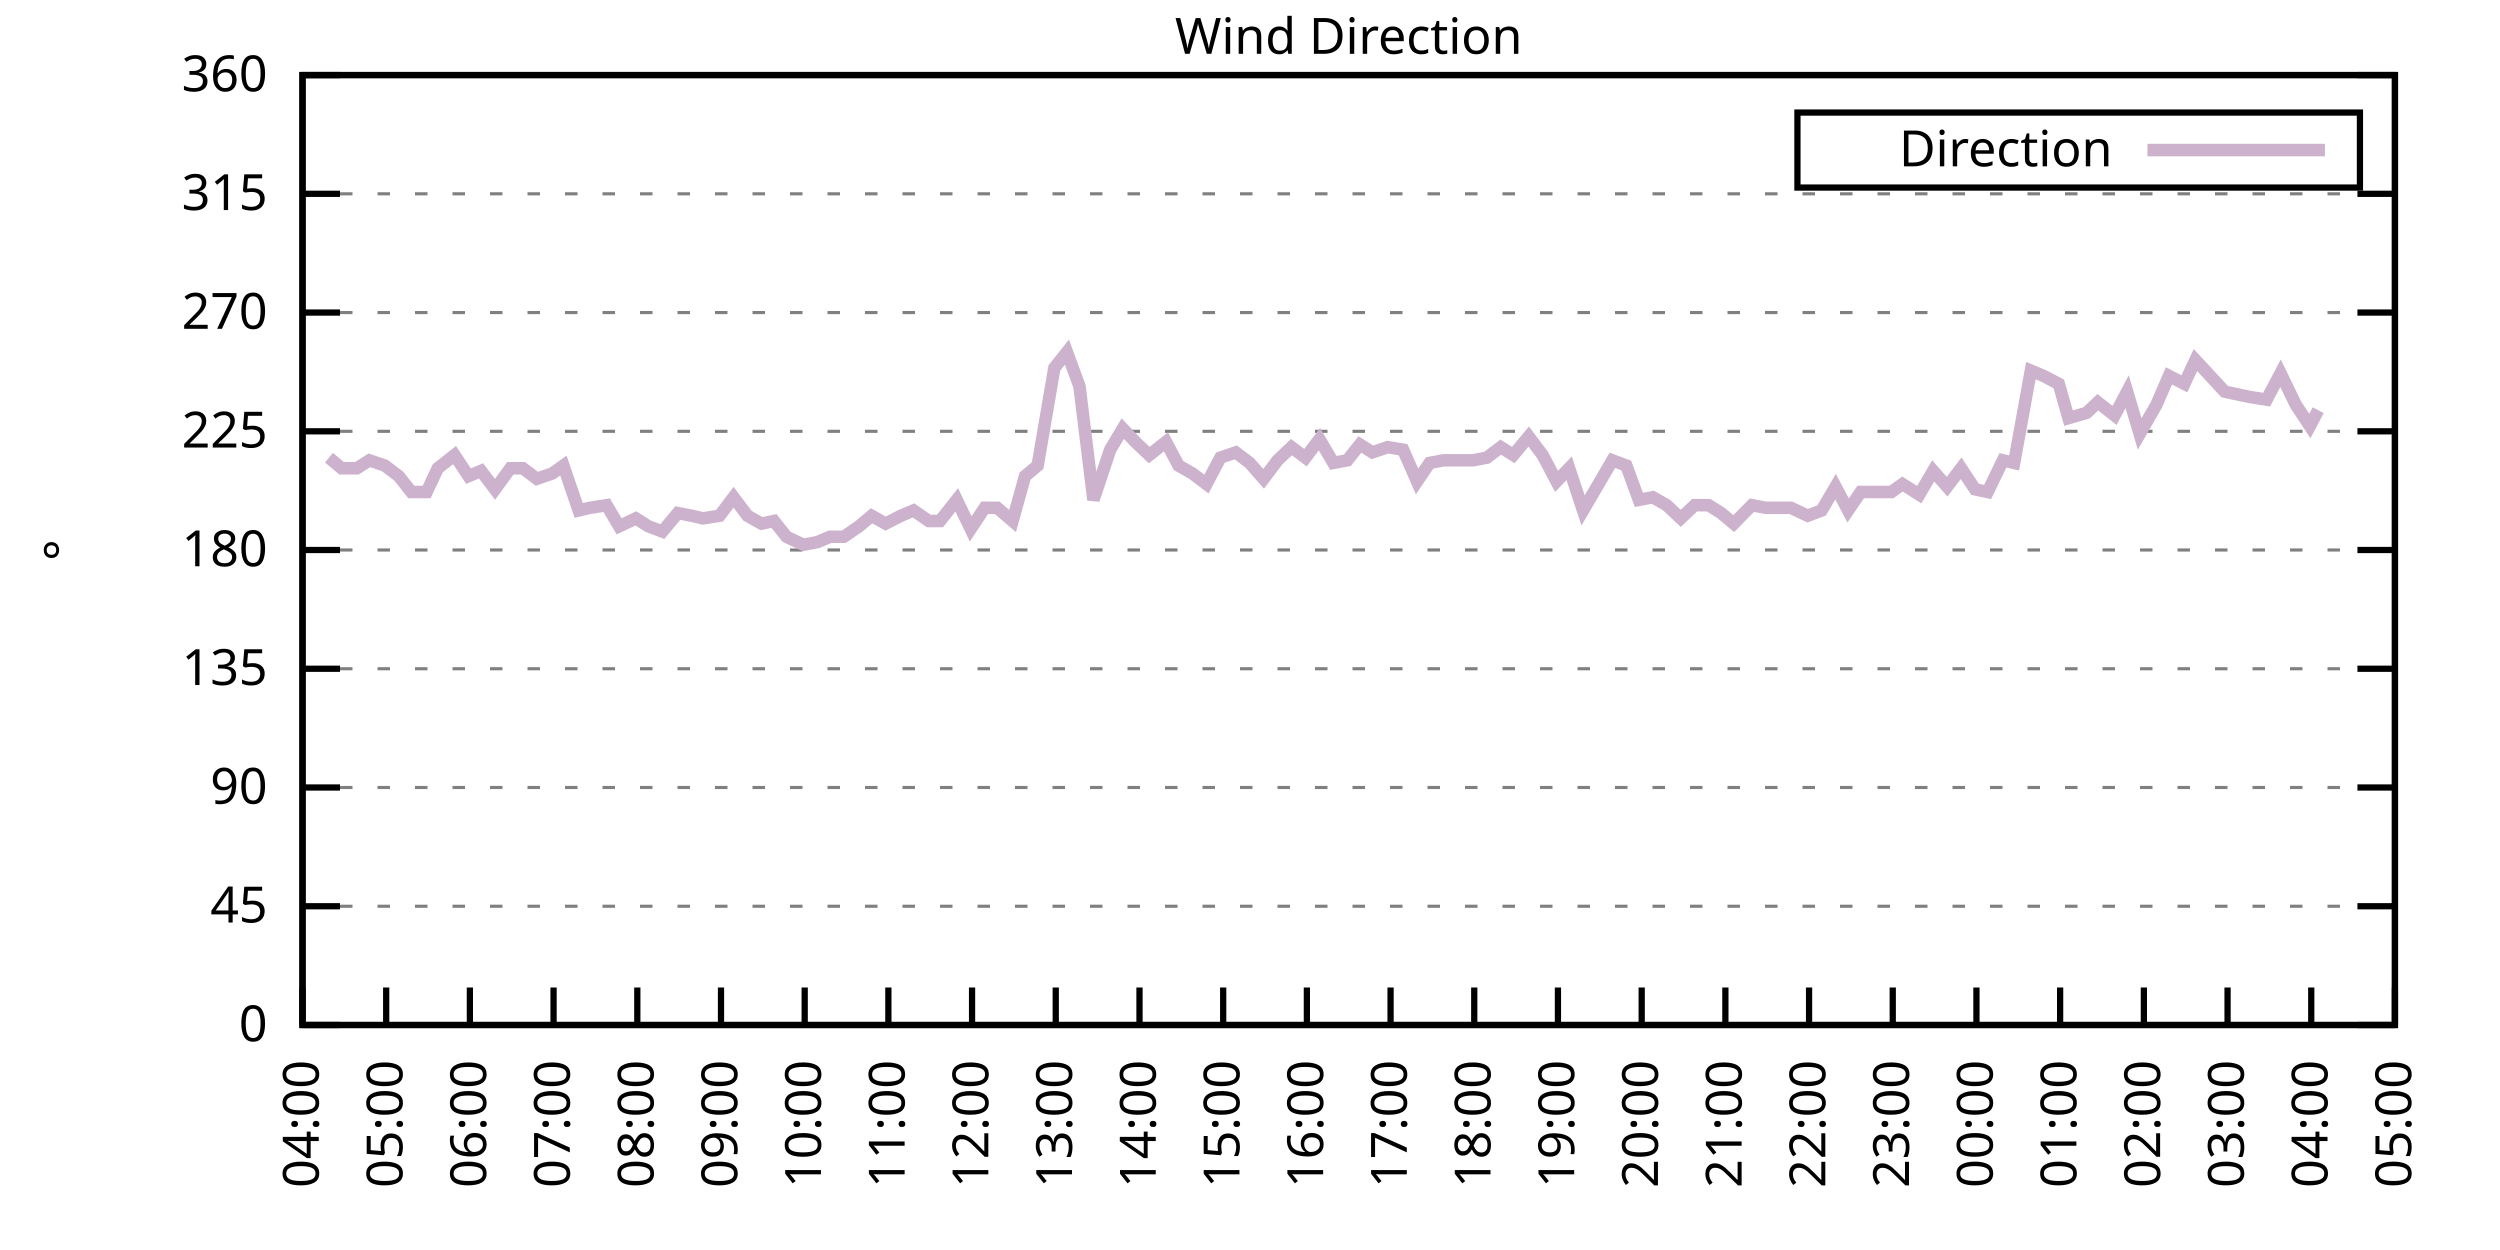
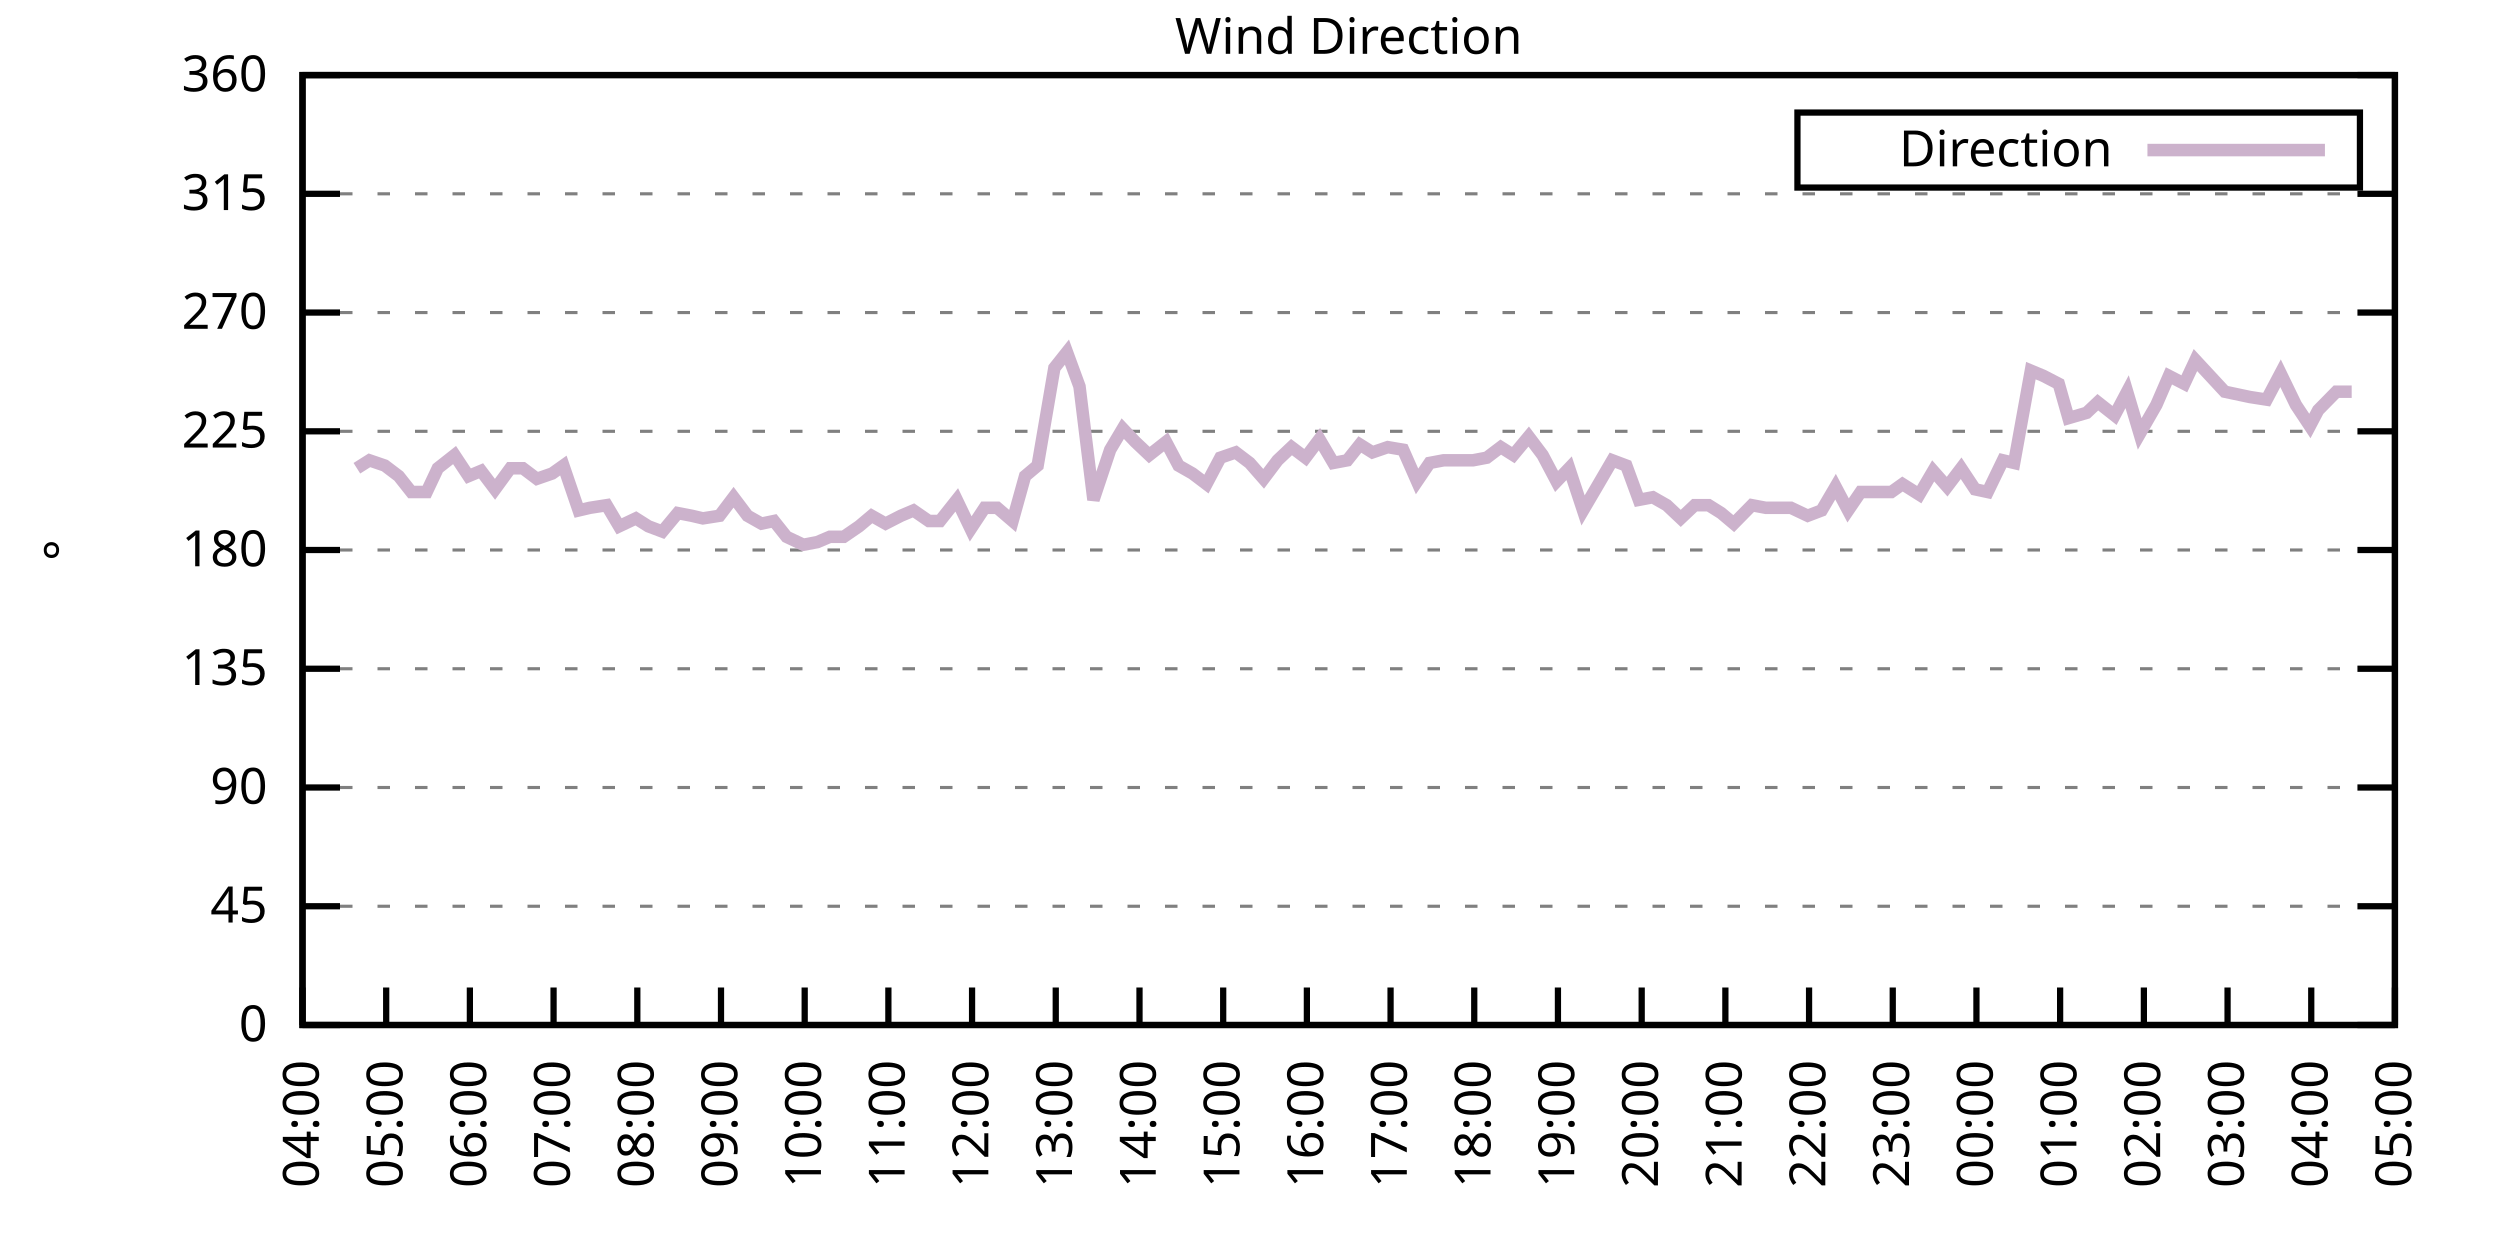
<svg xmlns="http://www.w3.org/2000/svg" xmlns:xlink="http://www.w3.org/1999/xlink" width="400" height="200" viewBox="0 0 400 200">
  <g id="gnuplot_canvas">
    <rect x="0" y="0" width="400" height="200" fill="none" />
    <defs>
      <circle id="gpDot" r="0.5" stroke-width="0.5" stroke="currentColor" />
      <path id="gpPt0" stroke-width="0.333" stroke="currentColor" d="M-1,0 h2 M0,-1 v2" />
      <path id="gpPt1" stroke-width="0.333" stroke="currentColor" d="M-1,-1 L1,1 M1,-1 L-1,1" />
      <path id="gpPt2" stroke-width="0.333" stroke="currentColor" d="M-1,0 L1,0 M0,-1 L0,1 M-1,-1 L1,1 M-1,1 L1,-1" />
      <rect id="gpPt3" stroke-width="0.333" stroke="currentColor" x="-1" y="-1" width="2" height="2" />
      <rect id="gpPt4" stroke-width="0.333" stroke="currentColor" fill="currentColor" x="-1" y="-1" width="2" height="2" />
      <circle id="gpPt5" stroke-width="0.333" stroke="currentColor" cx="0" cy="0" r="1" />
      <use xlink:href="#gpPt5" id="gpPt6" fill="currentColor" stroke="none" />
      <path id="gpPt7" stroke-width="0.333" stroke="currentColor" d="M0,-1.33 L-1.33,0.67 L1.33,0.67 z" />
      <use xlink:href="#gpPt7" id="gpPt8" fill="currentColor" stroke="none" />
      <use xlink:href="#gpPt7" id="gpPt9" stroke="currentColor" transform="rotate(180)" />
      <use xlink:href="#gpPt9" id="gpPt10" fill="currentColor" stroke="none" />
      <use xlink:href="#gpPt3" id="gpPt11" stroke="currentColor" transform="rotate(45)" />
      <use xlink:href="#gpPt11" id="gpPt12" fill="currentColor" stroke="none" />
      <path id="gpPt13" stroke-width="0.333" stroke="currentColor" d="M0,1.330 L1.265,0.411 L0.782,-1.067 L-0.782,-1.076 L-1.265,0.411 z" />
      <use xlink:href="#gpPt13" id="gpPt14" fill="currentColor" stroke="none" />
      <filter id="textbox" filterUnits="objectBoundingBox" x="0" y="0" height="1" width="1">
        <feFlood flood-color="white" flood-opacity="1" result="bgnd" />
        <feComposite in="SourceGraphic" in2="bgnd" operator="atop" />
      </filter>
      <filter id="greybox" filterUnits="objectBoundingBox" x="0" y="0" height="1" width="1">
        <feFlood flood-color="lightgrey" flood-opacity="1" result="grey" />
        <feComposite in="SourceGraphic" in2="grey" operator="atop" />
      </filter>
    </defs>
    <g fill="none" color="white" stroke="currentColor" stroke-width="1.00" stroke-linecap="butt" stroke-linejoin="miter">
</g>
    <g fill="none" color="black" stroke="currentColor" stroke-width="1.00" stroke-linecap="butt" stroke-linejoin="miter">
      <g stroke="none" shape-rendering="crispEdges">
        <polygon fill="rgb(255, 255, 255)" points="48.40,164.00 383.18,164.00 383.18,12.02 48.40,12.02 " />
      </g>
    </g>
    <g fill="none" color="black" stroke="currentColor" stroke-width="1.00" stroke-linecap="butt" stroke-linejoin="miter">
</g>
    <g fill="none" color="black" stroke="black" stroke-width="0.50" stroke-linecap="butt" stroke-linejoin="miter">
</g>
    <g fill="none" color="gray" stroke="currentColor" stroke-width="0.50" stroke-linecap="butt" stroke-linejoin="miter">
      <path stroke="gray" stroke-dasharray="2,4" class="gridline" d="M48.40,164.00 L383.19,164.00  " />
    </g>
    <g fill="none" color="gray" stroke="gray" stroke-width="1.00" stroke-linecap="butt" stroke-linejoin="miter">
</g>
    <g fill="none" color="black" stroke="currentColor" stroke-width="1.00" stroke-linecap="butt" stroke-linejoin="miter">
      <path stroke="black" d="M48.40,164.00 L54.40,164.00 M383.19,164.00 L377.19,164.00  " />
      <g transform="translate(42.80,166.60)" stroke="none" fill="black" font-family="Sans" font-size="8.00" text-anchor="end">
        <text>
          <tspan font-family="Sans"> 0</tspan>
        </text>
      </g>
    </g>
    <g fill="none" color="black" stroke="currentColor" stroke-width="1.00" stroke-linecap="butt" stroke-linejoin="miter">
</g>
    <g fill="none" color="black" stroke="black" stroke-width="0.50" stroke-linecap="butt" stroke-linejoin="miter">
</g>
    <g fill="none" color="gray" stroke="currentColor" stroke-width="0.50" stroke-linecap="butt" stroke-linejoin="miter">
      <path stroke="gray" stroke-dasharray="2,4" class="gridline" d="M48.40,145.00 L383.19,145.00  " />
    </g>
    <g fill="none" color="gray" stroke="gray" stroke-width="1.00" stroke-linecap="butt" stroke-linejoin="miter">
</g>
    <g fill="none" color="black" stroke="currentColor" stroke-width="1.00" stroke-linecap="butt" stroke-linejoin="miter">
      <path stroke="black" d="M48.40,145.00 L54.40,145.00 M383.19,145.00 L377.19,145.00  " />
      <g transform="translate(42.80,147.60)" stroke="none" fill="black" font-family="Sans" font-size="8.00" text-anchor="end">
        <text>
          <tspan font-family="Sans"> 45</tspan>
        </text>
      </g>
    </g>
    <g fill="none" color="black" stroke="currentColor" stroke-width="1.00" stroke-linecap="butt" stroke-linejoin="miter">
</g>
    <g fill="none" color="black" stroke="black" stroke-width="0.50" stroke-linecap="butt" stroke-linejoin="miter">
</g>
    <g fill="none" color="gray" stroke="currentColor" stroke-width="0.50" stroke-linecap="butt" stroke-linejoin="miter">
      <path stroke="gray" stroke-dasharray="2,4" class="gridline" d="M48.40,126.00 L383.19,126.00  " />
    </g>
    <g fill="none" color="gray" stroke="gray" stroke-width="1.00" stroke-linecap="butt" stroke-linejoin="miter">
</g>
    <g fill="none" color="black" stroke="currentColor" stroke-width="1.00" stroke-linecap="butt" stroke-linejoin="miter">
      <path stroke="black" d="M48.40,126.00 L54.40,126.00 M383.19,126.00 L377.19,126.00  " />
      <g transform="translate(42.80,128.60)" stroke="none" fill="black" font-family="Sans" font-size="8.00" text-anchor="end">
        <text>
          <tspan font-family="Sans"> 90</tspan>
        </text>
      </g>
    </g>
    <g fill="none" color="black" stroke="currentColor" stroke-width="1.00" stroke-linecap="butt" stroke-linejoin="miter">
</g>
    <g fill="none" color="black" stroke="black" stroke-width="0.50" stroke-linecap="butt" stroke-linejoin="miter">
</g>
    <g fill="none" color="gray" stroke="currentColor" stroke-width="0.50" stroke-linecap="butt" stroke-linejoin="miter">
      <path stroke="gray" stroke-dasharray="2,4" class="gridline" d="M48.40,107.00 L383.19,107.00  " />
    </g>
    <g fill="none" color="gray" stroke="gray" stroke-width="1.00" stroke-linecap="butt" stroke-linejoin="miter">
</g>
    <g fill="none" color="black" stroke="currentColor" stroke-width="1.00" stroke-linecap="butt" stroke-linejoin="miter">
      <path stroke="black" d="M48.40,107.00 L54.40,107.00 M383.19,107.00 L377.19,107.00  " />
      <g transform="translate(42.80,109.60)" stroke="none" fill="black" font-family="Sans" font-size="8.00" text-anchor="end">
        <text>
          <tspan font-family="Sans"> 135</tspan>
        </text>
      </g>
    </g>
    <g fill="none" color="black" stroke="currentColor" stroke-width="1.00" stroke-linecap="butt" stroke-linejoin="miter">
</g>
    <g fill="none" color="black" stroke="black" stroke-width="0.50" stroke-linecap="butt" stroke-linejoin="miter">
</g>
    <g fill="none" color="gray" stroke="currentColor" stroke-width="0.50" stroke-linecap="butt" stroke-linejoin="miter">
      <path stroke="gray" stroke-dasharray="2,4" class="gridline" d="M48.40,88.00 L383.19,88.00  " />
    </g>
    <g fill="none" color="gray" stroke="gray" stroke-width="1.00" stroke-linecap="butt" stroke-linejoin="miter">
</g>
    <g fill="none" color="black" stroke="currentColor" stroke-width="1.00" stroke-linecap="butt" stroke-linejoin="miter">
      <path stroke="black" d="M48.40,88.00 L54.40,88.00 M383.19,88.00 L377.19,88.00  " />
      <g transform="translate(42.80,90.60)" stroke="none" fill="black" font-family="Sans" font-size="8.00" text-anchor="end">
        <text>
          <tspan font-family="Sans"> 180</tspan>
        </text>
      </g>
    </g>
    <g fill="none" color="black" stroke="currentColor" stroke-width="1.00" stroke-linecap="butt" stroke-linejoin="miter">
</g>
    <g fill="none" color="black" stroke="black" stroke-width="0.50" stroke-linecap="butt" stroke-linejoin="miter">
</g>
    <g fill="none" color="gray" stroke="currentColor" stroke-width="0.50" stroke-linecap="butt" stroke-linejoin="miter">
      <path stroke="gray" stroke-dasharray="2,4" class="gridline" d="M48.40,69.01 L383.19,69.01  " />
    </g>
    <g fill="none" color="gray" stroke="gray" stroke-width="1.00" stroke-linecap="butt" stroke-linejoin="miter">
</g>
    <g fill="none" color="black" stroke="currentColor" stroke-width="1.00" stroke-linecap="butt" stroke-linejoin="miter">
      <path stroke="black" d="M48.40,69.01 L54.40,69.01 M383.19,69.01 L377.19,69.01  " />
      <g transform="translate(42.80,71.61)" stroke="none" fill="black" font-family="Sans" font-size="8.00" text-anchor="end">
        <text>
          <tspan font-family="Sans"> 225</tspan>
        </text>
      </g>
    </g>
    <g fill="none" color="black" stroke="currentColor" stroke-width="1.00" stroke-linecap="butt" stroke-linejoin="miter">
</g>
    <g fill="none" color="black" stroke="black" stroke-width="0.50" stroke-linecap="butt" stroke-linejoin="miter">
</g>
    <g fill="none" color="gray" stroke="currentColor" stroke-width="0.50" stroke-linecap="butt" stroke-linejoin="miter">
      <path stroke="gray" stroke-dasharray="2,4" class="gridline" d="M48.40,50.01 L383.19,50.01  " />
    </g>
    <g fill="none" color="gray" stroke="gray" stroke-width="1.00" stroke-linecap="butt" stroke-linejoin="miter">
</g>
    <g fill="none" color="black" stroke="currentColor" stroke-width="1.00" stroke-linecap="butt" stroke-linejoin="miter">
      <path stroke="black" d="M48.40,50.01 L54.40,50.01 M383.19,50.01 L377.19,50.01  " />
      <g transform="translate(42.80,52.61)" stroke="none" fill="black" font-family="Sans" font-size="8.00" text-anchor="end">
        <text>
          <tspan font-family="Sans"> 270</tspan>
        </text>
      </g>
    </g>
    <g fill="none" color="black" stroke="currentColor" stroke-width="1.00" stroke-linecap="butt" stroke-linejoin="miter">
</g>
    <g fill="none" color="black" stroke="black" stroke-width="0.50" stroke-linecap="butt" stroke-linejoin="miter">
</g>
    <g fill="none" color="gray" stroke="currentColor" stroke-width="0.50" stroke-linecap="butt" stroke-linejoin="miter">
      <path stroke="gray" stroke-dasharray="2,4" class="gridline" d="M48.40,31.01 L383.19,31.01  " />
    </g>
    <g fill="none" color="gray" stroke="gray" stroke-width="1.00" stroke-linecap="butt" stroke-linejoin="miter">
</g>
    <g fill="none" color="black" stroke="currentColor" stroke-width="1.00" stroke-linecap="butt" stroke-linejoin="miter">
      <path stroke="black" d="M48.40,31.01 L54.40,31.01 M383.19,31.01 L377.19,31.01  " />
      <g transform="translate(42.80,33.61)" stroke="none" fill="black" font-family="Sans" font-size="8.00" text-anchor="end">
        <text>
          <tspan font-family="Sans"> 315</tspan>
        </text>
      </g>
    </g>
    <g fill="none" color="black" stroke="currentColor" stroke-width="1.00" stroke-linecap="butt" stroke-linejoin="miter">
</g>
    <g fill="none" color="black" stroke="black" stroke-width="0.50" stroke-linecap="butt" stroke-linejoin="miter">
</g>
    <g fill="none" color="gray" stroke="currentColor" stroke-width="0.50" stroke-linecap="butt" stroke-linejoin="miter">
      <path stroke="gray" stroke-dasharray="2,4" class="gridline" d="M48.40,12.01 L383.19,12.01  " />
    </g>
    <g fill="none" color="gray" stroke="gray" stroke-width="1.00" stroke-linecap="butt" stroke-linejoin="miter">
</g>
    <g fill="none" color="black" stroke="currentColor" stroke-width="1.00" stroke-linecap="butt" stroke-linejoin="miter">
      <path stroke="black" d="M48.40,12.01 L54.40,12.01 M383.19,12.01 L377.19,12.01  " />
      <g transform="translate(42.80,14.61)" stroke="none" fill="black" font-family="Sans" font-size="8.00" text-anchor="end">
        <text>
          <tspan font-family="Sans"> 360</tspan>
        </text>
      </g>
    </g>
    <g fill="none" color="black" stroke="currentColor" stroke-width="1.00" stroke-linecap="butt" stroke-linejoin="miter">
      <path stroke="black" d="M48.40,164.00 L48.40,158.00  " />
      <g transform="translate(51.00,169.60) rotate(270.00)" stroke="none" fill="black" font-family="Sans" font-size="8.00" text-anchor="end">
        <text>
          <tspan font-family="Sans">04:00</tspan>
        </text>
      </g>
    </g>
    <g fill="none" color="black" stroke="currentColor" stroke-width="1.00" stroke-linecap="butt" stroke-linejoin="miter">
      <path stroke="black" d="M61.79,164.00 L61.79,158.00  " />
      <g transform="translate(64.39,169.60) rotate(270.00)" stroke="none" fill="black" font-family="Sans" font-size="8.00" text-anchor="end">
        <text>
          <tspan font-family="Sans">05:00</tspan>
        </text>
      </g>
    </g>
    <g fill="none" color="black" stroke="currentColor" stroke-width="1.00" stroke-linecap="butt" stroke-linejoin="miter">
      <path stroke="black" d="M75.18,164.00 L75.18,158.00  " />
      <g transform="translate(77.78,169.60) rotate(270.00)" stroke="none" fill="black" font-family="Sans" font-size="8.00" text-anchor="end">
        <text>
          <tspan font-family="Sans">06:00</tspan>
        </text>
      </g>
    </g>
    <g fill="none" color="black" stroke="currentColor" stroke-width="1.00" stroke-linecap="butt" stroke-linejoin="miter">
      <path stroke="black" d="M88.57,164.00 L88.57,158.00  " />
      <g transform="translate(91.17,169.60) rotate(270.00)" stroke="none" fill="black" font-family="Sans" font-size="8.00" text-anchor="end">
        <text>
          <tspan font-family="Sans">07:00</tspan>
        </text>
      </g>
    </g>
    <g fill="none" color="black" stroke="currentColor" stroke-width="1.00" stroke-linecap="butt" stroke-linejoin="miter">
      <path stroke="black" d="M101.97,164.00 L101.97,158.00  " />
      <g transform="translate(104.57,169.60) rotate(270.00)" stroke="none" fill="black" font-family="Sans" font-size="8.00" text-anchor="end">
        <text>
          <tspan font-family="Sans">08:00</tspan>
        </text>
      </g>
    </g>
    <g fill="none" color="black" stroke="currentColor" stroke-width="1.00" stroke-linecap="butt" stroke-linejoin="miter">
      <path stroke="black" d="M115.36,164.00 L115.36,158.00  " />
      <g transform="translate(117.96,169.60) rotate(270.00)" stroke="none" fill="black" font-family="Sans" font-size="8.00" text-anchor="end">
        <text>
          <tspan font-family="Sans">09:00</tspan>
        </text>
      </g>
    </g>
    <g fill="none" color="black" stroke="currentColor" stroke-width="1.00" stroke-linecap="butt" stroke-linejoin="miter">
      <path stroke="black" d="M128.75,164.00 L128.75,158.00  " />
      <g transform="translate(131.35,169.60) rotate(270.00)" stroke="none" fill="black" font-family="Sans" font-size="8.00" text-anchor="end">
        <text>
          <tspan font-family="Sans">10:00</tspan>
        </text>
      </g>
    </g>
    <g fill="none" color="black" stroke="currentColor" stroke-width="1.00" stroke-linecap="butt" stroke-linejoin="miter">
      <path stroke="black" d="M142.14,164.00 L142.14,158.00  " />
      <g transform="translate(144.74,169.60) rotate(270.00)" stroke="none" fill="black" font-family="Sans" font-size="8.00" text-anchor="end">
        <text>
          <tspan font-family="Sans">11:00</tspan>
        </text>
      </g>
    </g>
    <g fill="none" color="black" stroke="currentColor" stroke-width="1.00" stroke-linecap="butt" stroke-linejoin="miter">
      <path stroke="black" d="M155.53,164.00 L155.53,158.00  " />
      <g transform="translate(158.13,169.60) rotate(270.00)" stroke="none" fill="black" font-family="Sans" font-size="8.00" text-anchor="end">
        <text>
          <tspan font-family="Sans">12:00</tspan>
        </text>
      </g>
    </g>
    <g fill="none" color="black" stroke="currentColor" stroke-width="1.00" stroke-linecap="butt" stroke-linejoin="miter">
      <path stroke="black" d="M168.92,164.00 L168.92,158.00  " />
      <g transform="translate(171.52,169.60) rotate(270.00)" stroke="none" fill="black" font-family="Sans" font-size="8.00" text-anchor="end">
        <text>
          <tspan font-family="Sans">13:00</tspan>
        </text>
      </g>
    </g>
    <g fill="none" color="black" stroke="currentColor" stroke-width="1.00" stroke-linecap="butt" stroke-linejoin="miter">
      <path stroke="black" d="M182.32,164.00 L182.32,158.00  " />
      <g transform="translate(184.92,169.60) rotate(270.00)" stroke="none" fill="black" font-family="Sans" font-size="8.00" text-anchor="end">
        <text>
          <tspan font-family="Sans">14:00</tspan>
        </text>
      </g>
    </g>
    <g fill="none" color="black" stroke="currentColor" stroke-width="1.00" stroke-linecap="butt" stroke-linejoin="miter">
      <path stroke="black" d="M195.71,164.00 L195.71,158.00  " />
      <g transform="translate(198.31,169.60) rotate(270.00)" stroke="none" fill="black" font-family="Sans" font-size="8.00" text-anchor="end">
        <text>
          <tspan font-family="Sans">15:00</tspan>
        </text>
      </g>
    </g>
    <g fill="none" color="black" stroke="currentColor" stroke-width="1.00" stroke-linecap="butt" stroke-linejoin="miter">
      <path stroke="black" d="M209.10,164.00 L209.10,158.00  " />
      <g transform="translate(211.70,169.60) rotate(270.00)" stroke="none" fill="black" font-family="Sans" font-size="8.00" text-anchor="end">
        <text>
          <tspan font-family="Sans">16:00</tspan>
        </text>
      </g>
    </g>
    <g fill="none" color="black" stroke="currentColor" stroke-width="1.00" stroke-linecap="butt" stroke-linejoin="miter">
      <path stroke="black" d="M222.49,164.00 L222.49,158.00  " />
      <g transform="translate(225.09,169.60) rotate(270.00)" stroke="none" fill="black" font-family="Sans" font-size="8.00" text-anchor="end">
        <text>
          <tspan font-family="Sans">17:00</tspan>
        </text>
      </g>
    </g>
    <g fill="none" color="black" stroke="currentColor" stroke-width="1.00" stroke-linecap="butt" stroke-linejoin="miter">
      <path stroke="black" d="M235.88,164.00 L235.88,158.00  " />
      <g transform="translate(238.48,169.60) rotate(270.00)" stroke="none" fill="black" font-family="Sans" font-size="8.00" text-anchor="end">
        <text>
          <tspan font-family="Sans">18:00</tspan>
        </text>
      </g>
    </g>
    <g fill="none" color="black" stroke="currentColor" stroke-width="1.00" stroke-linecap="butt" stroke-linejoin="miter">
      <path stroke="black" d="M249.27,164.00 L249.27,158.00  " />
      <g transform="translate(251.87,169.60) rotate(270.00)" stroke="none" fill="black" font-family="Sans" font-size="8.00" text-anchor="end">
        <text>
          <tspan font-family="Sans">19:00</tspan>
        </text>
      </g>
    </g>
    <g fill="none" color="black" stroke="currentColor" stroke-width="1.00" stroke-linecap="butt" stroke-linejoin="miter">
      <path stroke="black" d="M262.67,164.00 L262.67,158.00  " />
      <g transform="translate(265.27,169.60) rotate(270.00)" stroke="none" fill="black" font-family="Sans" font-size="8.00" text-anchor="end">
        <text>
          <tspan font-family="Sans">20:00</tspan>
        </text>
      </g>
    </g>
    <g fill="none" color="black" stroke="currentColor" stroke-width="1.00" stroke-linecap="butt" stroke-linejoin="miter">
      <path stroke="black" d="M276.06,164.00 L276.06,158.00  " />
      <g transform="translate(278.66,169.60) rotate(270.00)" stroke="none" fill="black" font-family="Sans" font-size="8.00" text-anchor="end">
        <text>
          <tspan font-family="Sans">21:00</tspan>
        </text>
      </g>
    </g>
    <g fill="none" color="black" stroke="currentColor" stroke-width="1.00" stroke-linecap="butt" stroke-linejoin="miter">
      <path stroke="black" d="M289.45,164.00 L289.45,158.00  " />
      <g transform="translate(292.05,169.60) rotate(270.00)" stroke="none" fill="black" font-family="Sans" font-size="8.00" text-anchor="end">
        <text>
          <tspan font-family="Sans">22:00</tspan>
        </text>
      </g>
    </g>
    <g fill="none" color="black" stroke="currentColor" stroke-width="1.00" stroke-linecap="butt" stroke-linejoin="miter">
      <path stroke="black" d="M302.84,164.00 L302.84,158.00  " />
      <g transform="translate(305.44,169.60) rotate(270.00)" stroke="none" fill="black" font-family="Sans" font-size="8.00" text-anchor="end">
        <text>
          <tspan font-family="Sans">23:00</tspan>
        </text>
      </g>
    </g>
    <g fill="none" color="black" stroke="currentColor" stroke-width="1.00" stroke-linecap="butt" stroke-linejoin="miter">
      <path stroke="black" d="M316.23,164.00 L316.23,158.00  " />
      <g transform="translate(318.83,169.60) rotate(270.00)" stroke="none" fill="black" font-family="Sans" font-size="8.00" text-anchor="end">
        <text>
          <tspan font-family="Sans">00:00</tspan>
        </text>
      </g>
    </g>
    <g fill="none" color="black" stroke="currentColor" stroke-width="1.00" stroke-linecap="butt" stroke-linejoin="miter">
      <path stroke="black" d="M329.62,164.00 L329.62,158.00  " />
      <g transform="translate(332.22,169.60) rotate(270.00)" stroke="none" fill="black" font-family="Sans" font-size="8.00" text-anchor="end">
        <text>
          <tspan font-family="Sans">01:00</tspan>
        </text>
      </g>
    </g>
    <g fill="none" color="black" stroke="currentColor" stroke-width="1.00" stroke-linecap="butt" stroke-linejoin="miter">
      <path stroke="black" d="M343.02,164.00 L343.02,158.00  " />
      <g transform="translate(345.62,169.60) rotate(270.00)" stroke="none" fill="black" font-family="Sans" font-size="8.00" text-anchor="end">
        <text>
          <tspan font-family="Sans">02:00</tspan>
        </text>
      </g>
    </g>
    <g fill="none" color="black" stroke="currentColor" stroke-width="1.00" stroke-linecap="butt" stroke-linejoin="miter">
      <path stroke="black" d="M356.41,164.00 L356.41,158.00  " />
      <g transform="translate(359.01,169.60) rotate(270.00)" stroke="none" fill="black" font-family="Sans" font-size="8.00" text-anchor="end">
        <text>
          <tspan font-family="Sans">03:00</tspan>
        </text>
      </g>
    </g>
    <g fill="none" color="black" stroke="currentColor" stroke-width="1.00" stroke-linecap="butt" stroke-linejoin="miter">
      <path stroke="black" d="M369.80,164.00 L369.80,158.00  " />
      <g transform="translate(372.40,169.60) rotate(270.00)" stroke="none" fill="black" font-family="Sans" font-size="8.00" text-anchor="end">
        <text>
          <tspan font-family="Sans">04:00</tspan>
        </text>
      </g>
    </g>
    <g fill="none" color="black" stroke="currentColor" stroke-width="1.00" stroke-linecap="butt" stroke-linejoin="miter">
      <path stroke="black" d="M383.19,164.00 L383.19,158.00  " />
      <g transform="translate(385.79,169.60) rotate(270.00)" stroke="none" fill="black" font-family="Sans" font-size="8.00" text-anchor="end">
        <text>
          <tspan font-family="Sans">05:00</tspan>
        </text>
      </g>
    </g>
    <g fill="none" color="black" stroke="currentColor" stroke-width="1.00" stroke-linecap="butt" stroke-linejoin="miter">
</g>
    <g fill="none" color="black" stroke="currentColor" stroke-width="1.00" stroke-linecap="butt" stroke-linejoin="miter">
      <path stroke="black" d="M48.40,12.01 L48.40,164.00 L383.19,164.00 L383.19,12.01 L48.40,12.01 Z  " />
    </g>
    <g fill="none" color="black" stroke="currentColor" stroke-width="1.00" stroke-linecap="butt" stroke-linejoin="miter">
</g>
    <g fill="none" color="black" stroke="currentColor" stroke-width="1.00" stroke-linecap="butt" stroke-linejoin="miter">
      <path stroke="black" d="M287.59,30.01 L287.59,18.01 L377.59,18.01 L377.59,30.01 L287.59,30.01 Z  " />
    </g>
    <g id="Wind_direction_plot_1">
      <g fill="none" color="white" stroke="black" stroke-width="2.00" stroke-linecap="butt" stroke-linejoin="miter">
</g>
      <g fill="none" color="black" stroke="currentColor" stroke-width="2.00" stroke-linecap="butt" stroke-linejoin="miter">
        <g transform="translate(337.99,26.61)" stroke="none" fill="black" font-family="Sans" font-size="8.00" text-anchor="end">
          <text>
            <tspan font-family="Sans">Direction</tspan>
          </text>
        </g>
      </g>
      <g fill="none" color="black" stroke="currentColor" stroke-width="2.00" stroke-linecap="butt" stroke-linejoin="miter">
-         <path stroke="rgb(204, 178, 204)" d="M343.59,24.01 L371.99,24.01 M52.64,73.23 L54.65,74.92 L57.10,74.92 L59.11,73.65 L61.57,74.49 L63.80,76.18   L65.81,78.72 L68.26,78.72 L70.05,74.92 L72.73,72.81 L74.96,76.18 L76.97,75.34 L79.20,78.29 L81.66,74.92   L83.66,74.92 L85.90,76.61 L88.35,75.76 L90.14,74.49 L92.59,81.67 L94.38,81.25 L97.06,80.83 L99.06,84.21   L101.74,82.94 L103.75,84.21 L105.98,85.05 L108.44,82.09 L110.67,82.52 L112.46,82.94 L115.13,82.52 L117.37,79.56   L119.60,82.52 L121.83,83.78 L123.84,83.36 L125.85,85.89 L128.53,87.16 L130.76,86.74 L132.77,85.89 L135.00,85.89   L137.45,84.21 L139.46,82.52 L141.69,83.78 L144.15,82.52 L146.16,81.67 L148.61,83.36 L150.40,83.36 L153.08,79.98   L155.31,84.63 L157.54,81.25 L159.55,81.25 L162.01,83.36 L164.01,76.18 L166.02,74.49 L168.70,58.87 L170.71,56.34   L172.72,61.83 L174.95,79.98 L177.63,71.96 L179.64,68.58 L181.65,70.70 L183.88,72.81 L186.56,70.70 L188.57,74.49   L190.80,75.76 L193.03,77.45 L195.26,73.23 L197.72,72.38 L199.95,74.07 L202.18,76.61 L204.41,73.65 L206.64,71.54   L208.88,73.23 L211.11,70.27 L213.34,74.07 L215.57,73.65 L217.58,71.12 L219.59,72.38 L222.04,71.54 L224.50,71.96   L226.73,77.03 L228.74,74.07 L230.97,73.65 L232.98,73.65 L235.66,73.65 L237.89,73.23 L240.12,71.54 L242.13,72.81   L244.59,69.85 L246.82,72.81 L249.05,77.03 L251.06,74.92 L253.29,81.67 L255.52,77.87 L257.98,73.65 L260.21,74.49   L262.22,79.98 L264.45,79.56 L266.68,80.83 L268.92,82.94 L271.15,80.83 L273.38,80.83 L275.39,82.09 L277.40,83.78   L280.30,80.83 L282.53,81.25 L284.54,81.25 L286.55,81.25 L289.23,82.52 L291.46,81.67 L293.69,77.87 L295.70,81.67   L297.71,78.72 L300.39,78.72 L302.62,78.72 L304.40,77.45 L307.08,79.14 L309.31,75.34 L311.54,77.87 L313.78,74.92   L316.01,78.29 L318.02,78.72 L320.47,73.65 L322.26,74.07 L324.94,59.30 L326.95,60.14 L329.40,61.41 L330.96,66.90   L333.86,66.05 L335.65,64.36 L338.33,66.47 L340.34,62.67 L342.35,69.43 L345.02,64.78 L347.03,60.14 L349.49,61.41   L351.27,57.61 L355.96,62.67 L359.98,63.52 L362.66,63.94 L364.89,59.72 L367.34,64.78 L369.58,68.16 L370.91,65.63    " />
+         <path stroke="rgb(204, 178, 204)" d="M343.59,24.01 L371.99,24.01 M57.10,74.92 L59.11,73.65 L61.57,74.49 L63.80,76.18 L65.81,78.72 L68.26,78.72   L70.05,74.92 L72.73,72.81 L74.96,76.18 L76.97,75.34 L79.20,78.29 L81.66,74.92 L83.66,74.92 L85.90,76.61   L88.35,75.76 L90.14,74.49 L92.59,81.67 L94.38,81.25 L97.06,80.83 L99.06,84.21 L101.74,82.94 L103.75,84.21   L105.98,85.05 L108.44,82.09 L110.67,82.52 L112.46,82.94 L115.13,82.52 L117.37,79.56 L119.60,82.52 L121.83,83.78   L123.84,83.36 L125.85,85.89 L128.53,87.16 L130.76,86.74 L132.77,85.89 L135.00,85.89 L137.45,84.21 L139.46,82.52   L141.69,83.78 L144.15,82.52 L146.16,81.67 L148.61,83.36 L150.40,83.36 L153.08,79.98 L155.31,84.63 L157.54,81.25   L159.55,81.25 L162.01,83.36 L164.01,76.18 L166.02,74.49 L168.70,58.87 L170.71,56.34 L172.72,61.83 L174.95,79.98   L177.63,71.96 L179.64,68.58 L181.65,70.70 L183.88,72.81 L186.56,70.70 L188.57,74.49 L190.80,75.76 L193.03,77.45   L195.26,73.23 L197.72,72.38 L199.95,74.07 L202.18,76.61 L204.41,73.65 L206.64,71.54 L208.88,73.23 L211.11,70.27   L213.34,74.07 L215.57,73.65 L217.58,71.12 L219.59,72.38 L222.04,71.54 L224.50,71.96 L226.73,77.03 L228.74,74.07   L230.97,73.65 L232.98,73.65 L235.66,73.65 L237.89,73.23 L240.12,71.54 L242.13,72.81 L244.59,69.85 L246.82,72.81   L249.05,77.03 L251.06,74.92 L253.29,81.67 L255.52,77.87 L257.98,73.65 L260.21,74.49 L262.22,79.98 L264.45,79.56   L266.68,80.83 L268.92,82.94 L271.15,80.83 L273.38,80.83 L275.39,82.09 L277.40,83.78 L280.30,80.83 L282.53,81.25   L284.54,81.25 L286.55,81.25 L289.23,82.52 L291.46,81.67 L293.69,77.87 L295.70,81.67 L297.71,78.72 L300.39,78.72   L302.62,78.72 L304.40,77.45 L307.08,79.14 L309.31,75.34 L311.54,77.87 L313.78,74.92 L316.01,78.29 L318.02,78.72   L320.47,73.65 L322.26,74.07 L324.94,59.30 L326.95,60.14 L329.40,61.41 L330.96,66.90 L333.86,66.05 L335.65,64.36   L338.33,66.47 L340.34,62.67 L342.35,69.43 L345.02,64.78 L347.03,60.14 L349.49,61.41 L351.27,57.61 L355.96,62.67   L359.98,63.52 L362.66,63.94 L364.89,59.72 L367.34,64.78 L369.58,68.16 L370.91,65.63 L373.82,62.67 L376.27,62.67    " />
      </g>
    </g>
    <g fill="none" color="black" stroke="currentColor" stroke-width="2.00" stroke-linecap="butt" stroke-linejoin="miter">
</g>
    <g fill="none" color="black" stroke="black" stroke-width="1.00" stroke-linecap="butt" stroke-linejoin="miter">
</g>
    <g fill="none" color="black" stroke="currentColor" stroke-width="1.00" stroke-linecap="butt" stroke-linejoin="miter">
      <path stroke="black" d="M48.40,12.01 L48.40,164.00 L383.19,164.00 L383.19,12.01 L48.40,12.01 Z  " />
      <g transform="translate(12.80,88.01) rotate(270.00)" stroke="none" fill="black" font-family="Sans" font-size="8.00" text-anchor="middle">
        <text>
          <tspan font-family="Sans">°</tspan>
        </text>
      </g>
    </g>
    <g fill="none" color="black" stroke="currentColor" stroke-width="1.00" stroke-linecap="butt" stroke-linejoin="miter">
</g>
    <g fill="none" color="black" stroke="currentColor" stroke-width="1.00" stroke-linecap="butt" stroke-linejoin="miter">
      <g transform="translate(215.79,8.61)" stroke="none" fill="black" font-family="Sans" font-size="8.00" text-anchor="middle">
        <text>
          <tspan font-family="Sans">Wind Direction</tspan>
        </text>
      </g>
    </g>
    <g fill="none" color="black" stroke="currentColor" stroke-width="1.00" stroke-linecap="butt" stroke-linejoin="miter">
</g>
  </g>
</svg>
